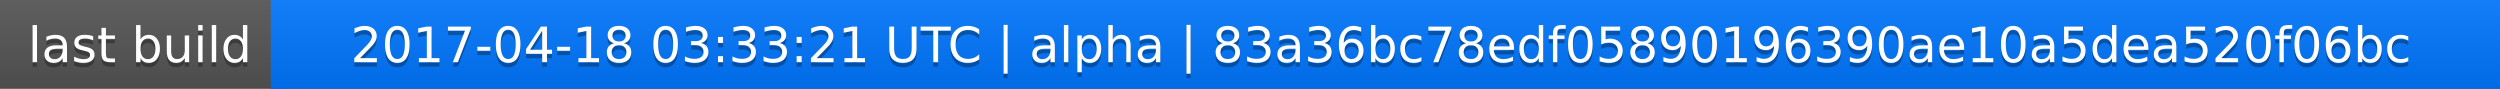
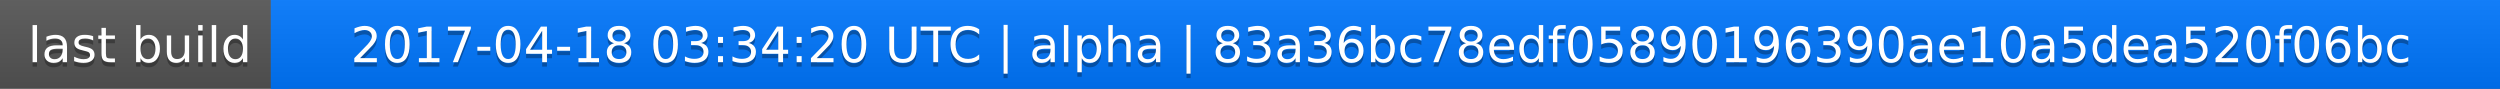
<svg xmlns="http://www.w3.org/2000/svg" width="563" height="20">
  <linearGradient id="a" x2="0" y2="100%">
    <stop offset="0" stop-color="#bbb" stop-opacity=".1" />
    <stop offset="1" stop-opacity=".1" />
  </linearGradient>
  <rect rx="0" width="563" height="20" fill="#555" />
  <rect rx="0" x="61" width="502" height="20" fill="#07f" />
  <path fill="#07f" d="M61 0h4v20h-4z" />
  <rect rx="0" width="563" height="20" fill="url(#a)" />
  <g fill="#fff" text-anchor="middle" font-family="DejaVu Sans,Verdana,Geneva,sans-serif" font-size="11">
    <text x="31.5" y="15" fill="#010101" fill-opacity=".3">last build</text>
    <text x="31.5" y="14">last build</text>
-     <text x="311" y="15" fill="#010101" fill-opacity=".3">2017-04-18 03:33:21 UTC | alpha | 83a36bc78edf05890196390ae10a5dea520f06bc</text>
-     <text x="311" y="14">2017-04-18 03:33:21 UTC | alpha | 83a36bc78edf05890196390ae10a5dea520f06bc</text>
+     <text x="311" y="15" fill="#010101" fill-opacity=".3">2017-04-18 03:34:20 UTC | alpha | 83a36bc78edf05890196390ae10a5dea520f06bc</text>
+     <text x="311" y="14">2017-04-18 03:34:20 UTC | alpha | 83a36bc78edf05890196390ae10a5dea520f06bc</text>
  </g>
</svg>
